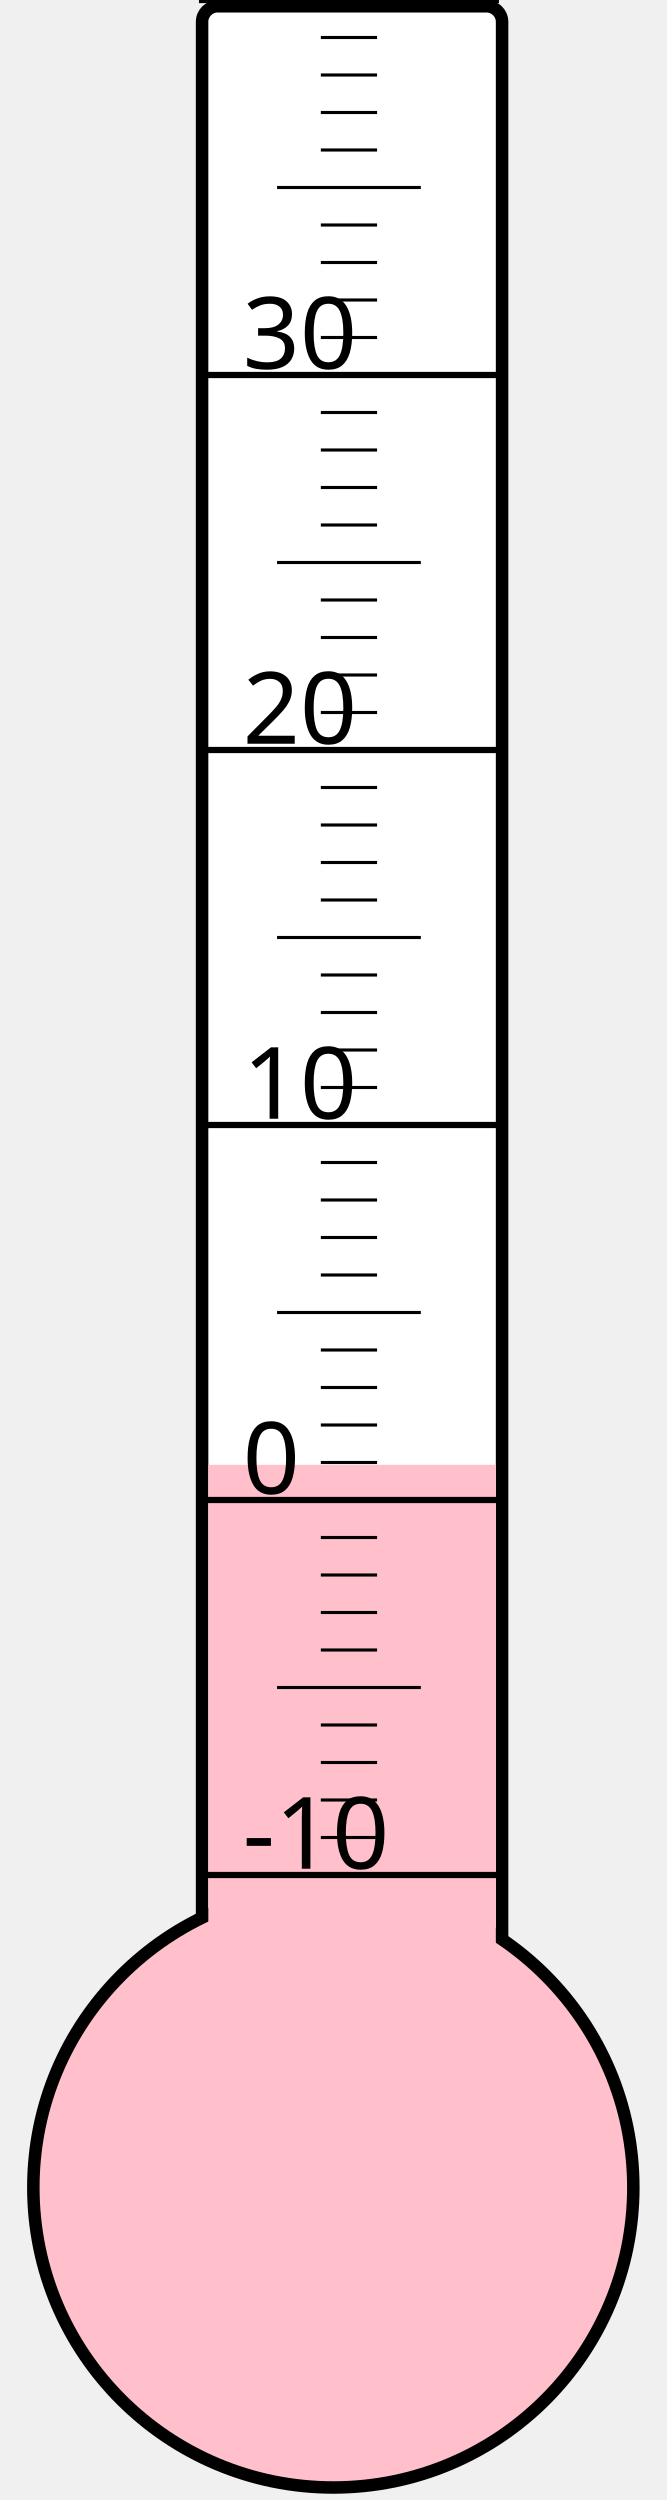
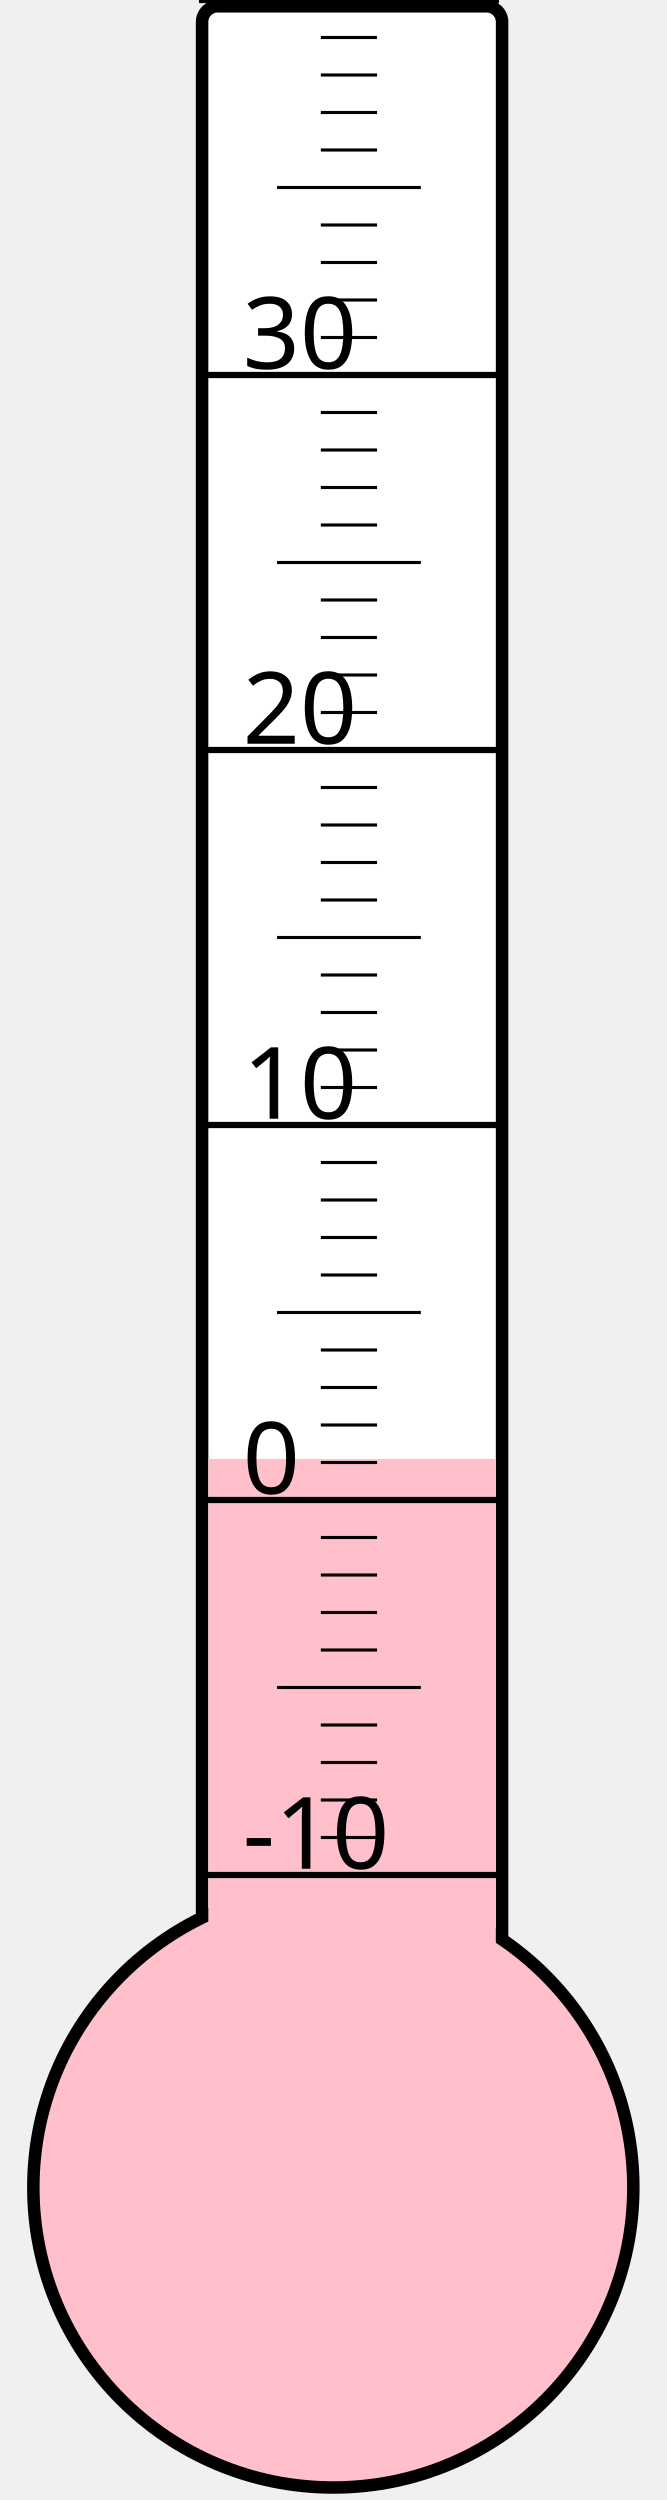
<svg xmlns="http://www.w3.org/2000/svg" width="40px" height="150px" viewBox="0 0 200 800">
  <rect width="200" height="800" x="0" y="0" style="fill: #ffffeb; fill-opacity: 0;" />
  <rect width="96" height="680" x="58" y="2" rx="5" ry="5" style="fill: white; fill-opacity: 1; stroke: black; stroke-width: 4;" />
  <circle cx="100" cy="700" r="96" style="fill: pink; stroke: black; stroke-width: 4;" />
-   <rect width="92" height="231.25" x="60" y="468.75" style="fill: pink; fill-opacity: 1; stroke-width: 0;" />
+   <rect width="92" height="233.125" x="60" y="466.875" style="fill: pink; fill-opacity: 1; stroke-width: 0;" />
  <text x="71" y="598" style="font-family: sans-serif; font-size: 24pt;">-10</text>
  <text x="71" y="478" style="font-family: sans-serif; font-size: 24pt;">0</text>
  <text x="71" y="358" style="font-family: sans-serif; font-size: 24pt;">10</text>
  <text x="71" y="238" style="font-family: sans-serif; font-size: 24pt;">20</text>
  <text x="71" y="118" style="font-family: sans-serif; font-size: 24pt;">30</text>
  <g style="stroke: black;">
    <line x1="57" y1="600" x2="153" y2="600" style="stroke-width: 2;" />
    <line x1="96" y1="588" x2="114" y2="588" style="stroke-width: 1;" />
    <line x1="96" y1="576" x2="114" y2="576" style="stroke-width: 1;" />
    <line x1="96" y1="564" x2="114" y2="564" style="stroke-width: 1;" />
    <line x1="96" y1="552" x2="114" y2="552" style="stroke-width: 1;" />
    <line x1="82" y1="540" x2="128" y2="540" style="stroke-width: 1;" />
    <line x1="96" y1="528" x2="114" y2="528" style="stroke-width: 1;" />
    <line x1="96" y1="516" x2="114" y2="516" style="stroke-width: 1;" />
    <line x1="96" y1="504" x2="114" y2="504" style="stroke-width: 1;" />
    <line x1="96" y1="492" x2="114" y2="492" style="stroke-width: 1;" />
    <line x1="57" y1="480" x2="153" y2="480" style="stroke-width: 2;" />
    <line x1="96" y1="468" x2="114" y2="468" style="stroke-width: 1;" />
    <line x1="96" y1="456" x2="114" y2="456" style="stroke-width: 1;" />
    <line x1="96" y1="444" x2="114" y2="444" style="stroke-width: 1;" />
    <line x1="96" y1="432" x2="114" y2="432" style="stroke-width: 1;" />
    <line x1="82" y1="420" x2="128" y2="420" style="stroke-width: 1;" />
    <line x1="96" y1="408" x2="114" y2="408" style="stroke-width: 1;" />
    <line x1="96" y1="396" x2="114" y2="396" style="stroke-width: 1;" />
    <line x1="96" y1="384" x2="114" y2="384" style="stroke-width: 1;" />
    <line x1="96" y1="372" x2="114" y2="372" style="stroke-width: 1;" />
    <line x1="57" y1="360" x2="153" y2="360" style="stroke-width: 2;" />
    <line x1="96" y1="348" x2="114" y2="348" style="stroke-width: 1;" />
    <line x1="96" y1="336" x2="114" y2="336" style="stroke-width: 1;" />
    <line x1="96" y1="324" x2="114" y2="324" style="stroke-width: 1;" />
    <line x1="96" y1="312" x2="114" y2="312" style="stroke-width: 1;" />
    <line x1="82" y1="300" x2="128" y2="300" style="stroke-width: 1;" />
    <line x1="96" y1="288" x2="114" y2="288" style="stroke-width: 1;" />
    <line x1="96" y1="276" x2="114" y2="276" style="stroke-width: 1;" />
    <line x1="96" y1="264" x2="114" y2="264" style="stroke-width: 1;" />
    <line x1="96" y1="252" x2="114" y2="252" style="stroke-width: 1;" />
    <line x1="57" y1="240" x2="153" y2="240" style="stroke-width: 2;" />
    <line x1="96" y1="228" x2="114" y2="228" style="stroke-width: 1;" />
    <line x1="96" y1="216" x2="114" y2="216" style="stroke-width: 1;" />
    <line x1="96" y1="204" x2="114" y2="204" style="stroke-width: 1;" />
    <line x1="96" y1="192" x2="114" y2="192" style="stroke-width: 1;" />
    <line x1="82" y1="180" x2="128" y2="180" style="stroke-width: 1;" />
    <line x1="96" y1="168" x2="114" y2="168" style="stroke-width: 1;" />
    <line x1="96" y1="156" x2="114" y2="156" style="stroke-width: 1;" />
    <line x1="96" y1="144" x2="114" y2="144" style="stroke-width: 1;" />
    <line x1="96" y1="132" x2="114" y2="132" style="stroke-width: 1;" />
    <line x1="57" y1="120" x2="153" y2="120" style="stroke-width: 2;" />
    <line x1="96" y1="108" x2="114" y2="108" style="stroke-width: 1;" />
    <line x1="96" y1="96" x2="114" y2="96" style="stroke-width: 1;" />
    <line x1="96" y1="84" x2="114" y2="84" style="stroke-width: 1;" />
    <line x1="96" y1="72" x2="114" y2="72" style="stroke-width: 1;" />
    <line x1="82" y1="60" x2="128" y2="60" style="stroke-width: 1;" />
    <line x1="96" y1="48" x2="114" y2="48" style="stroke-width: 1;" />
    <line x1="96" y1="36" x2="114" y2="36" style="stroke-width: 1;" />
    <line x1="96" y1="24" x2="114" y2="24" style="stroke-width: 1;" />
    <line x1="96" y1="12" x2="114" y2="12" style="stroke-width: 1;" />
    <line x1="57" y1="0" x2="153" y2="0" style="stroke-width: 2;" />
  </g>
</svg>
